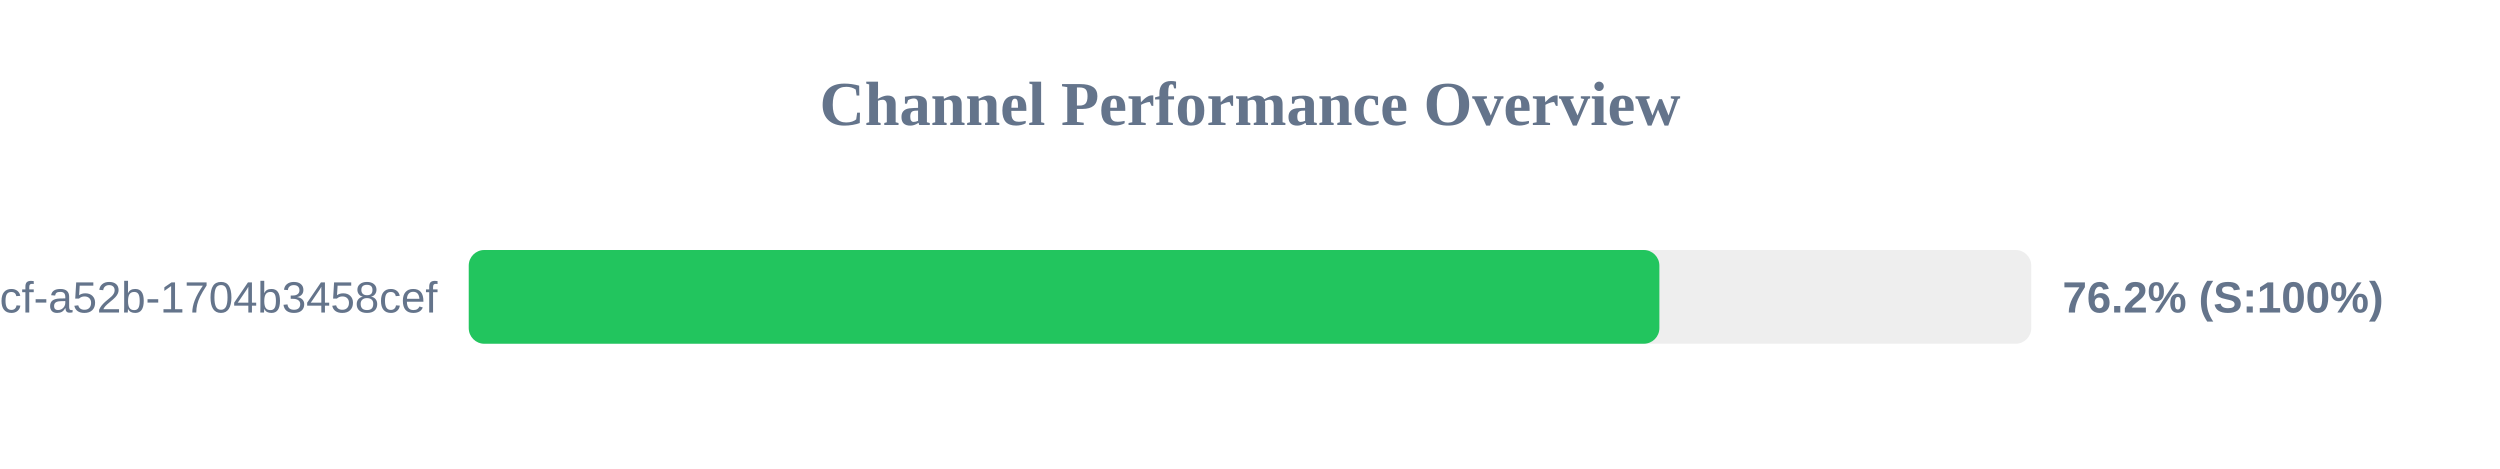
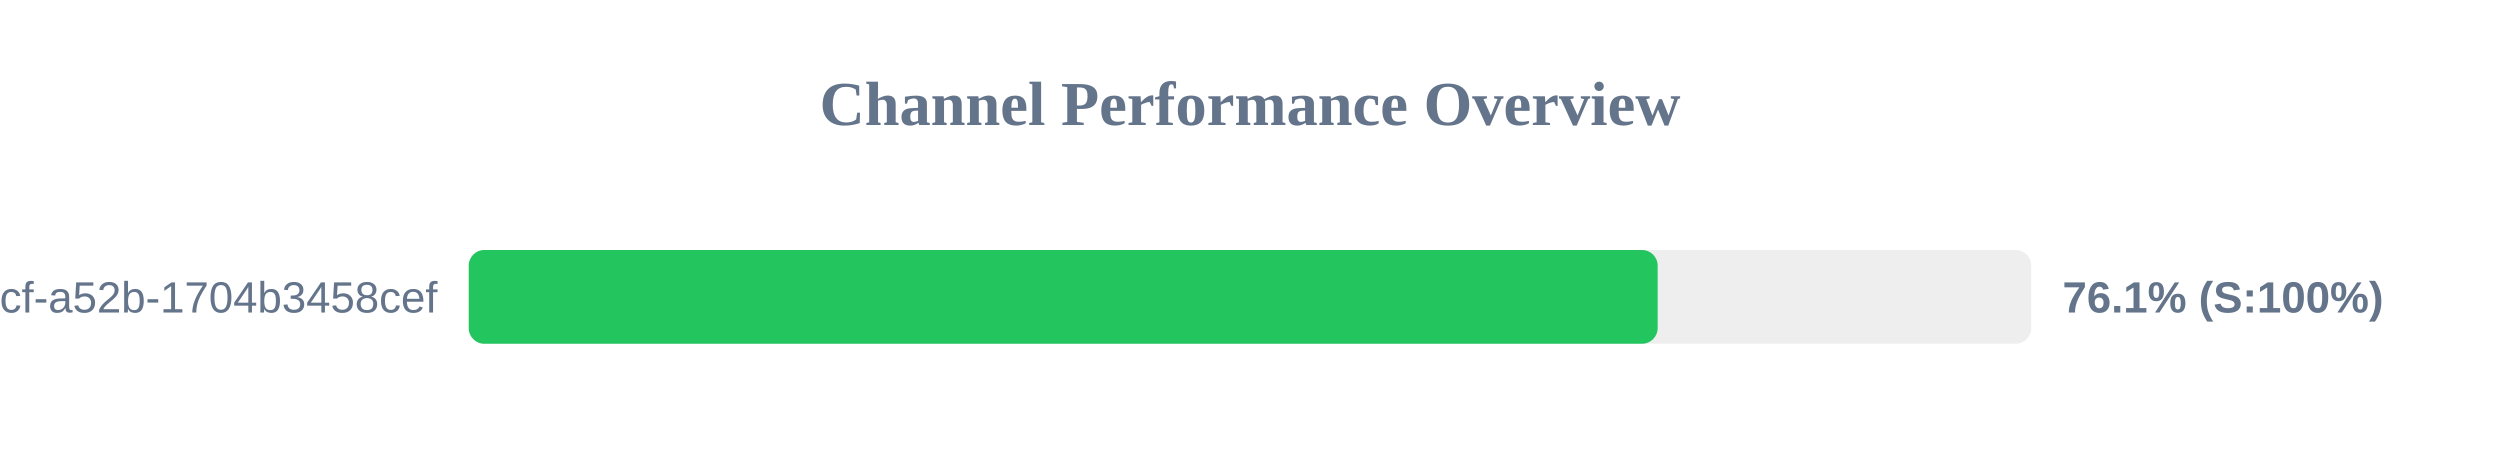
<svg xmlns="http://www.w3.org/2000/svg" width="800" height="150" version="1.1">
  <style>
        .row { font: 14px Arial; fill: #64748b; }
        .score { font: bold 14px Arial; fill: #64748b; }
    </style>
  <text x="400" y="40" text-anchor="middle" font-size="20px" font-weight="bold" fill="#64748b">Channel Performance Overview</text>
  <rect x="150" y="80" width="500" height="30" fill="#eee" rx="5" />
-   <rect x="150" y="80" width="381.0" height="30" fill="#22c55e" rx="5" />
+   <rect x="150" y="80" width="380.45" height="30" fill="#22c55e" rx="5" />
  <text x="140" y="100" text-anchor="end" class="row">?uuid=0cb527d9-6117-4bcf-a52b-1704b3458cef</text>
-   <text x="660" y="100" text-anchor="start" class="score">76.2% (S:100%)</text>
+   <text x="660" y="100" text-anchor="start" class="score">76.1% (S:100%)</text>
</svg>
